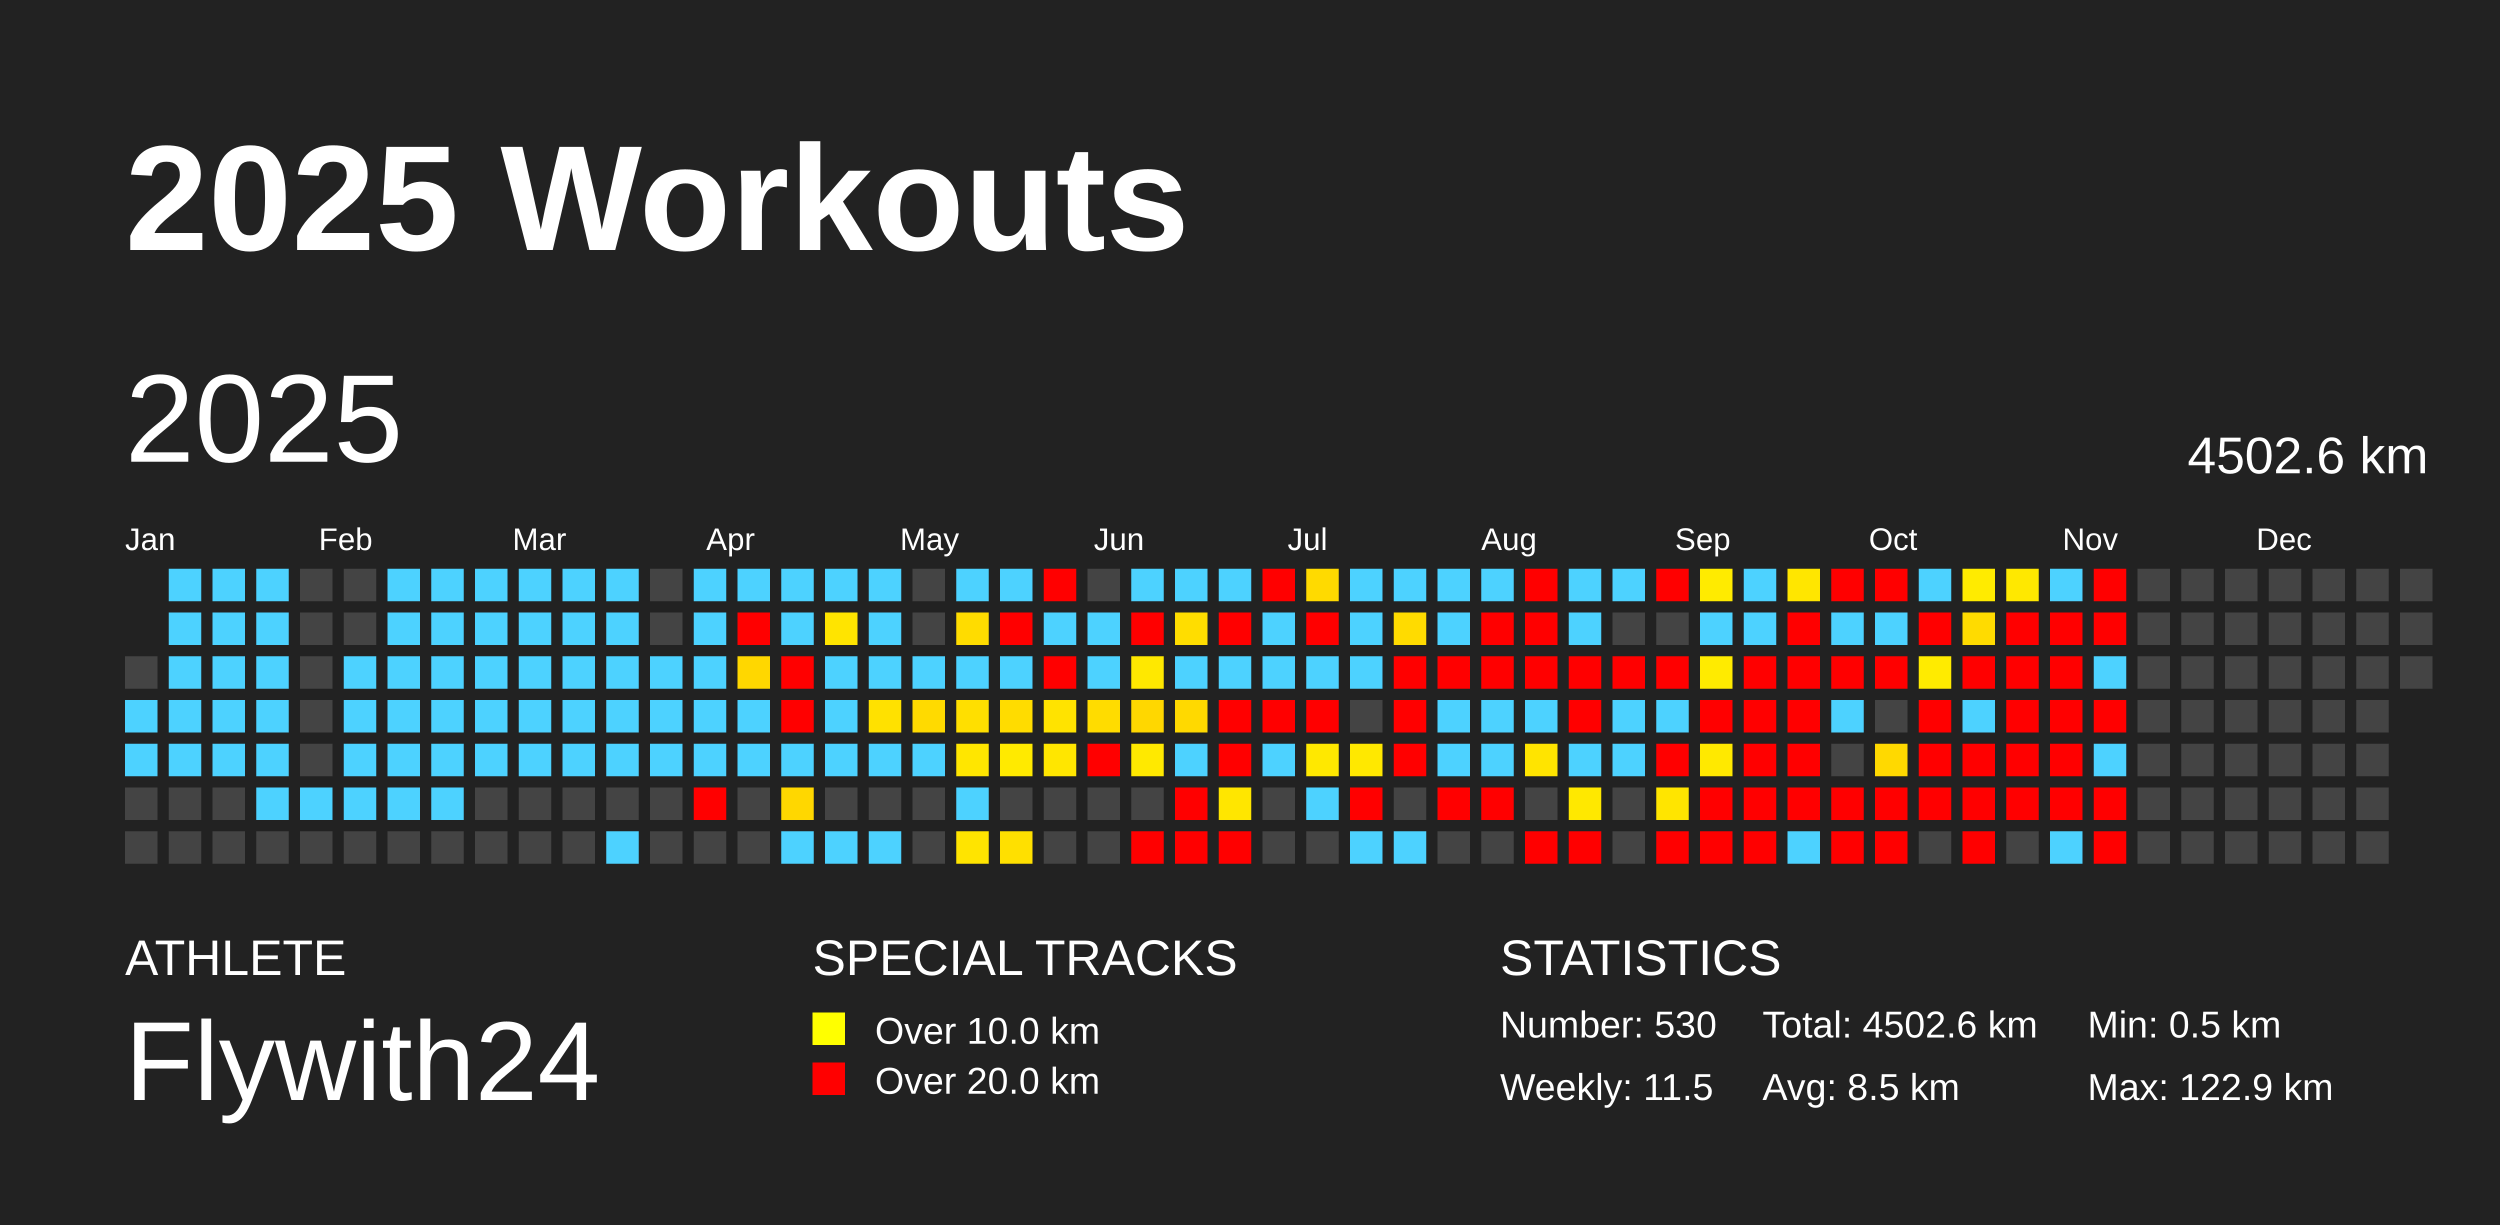
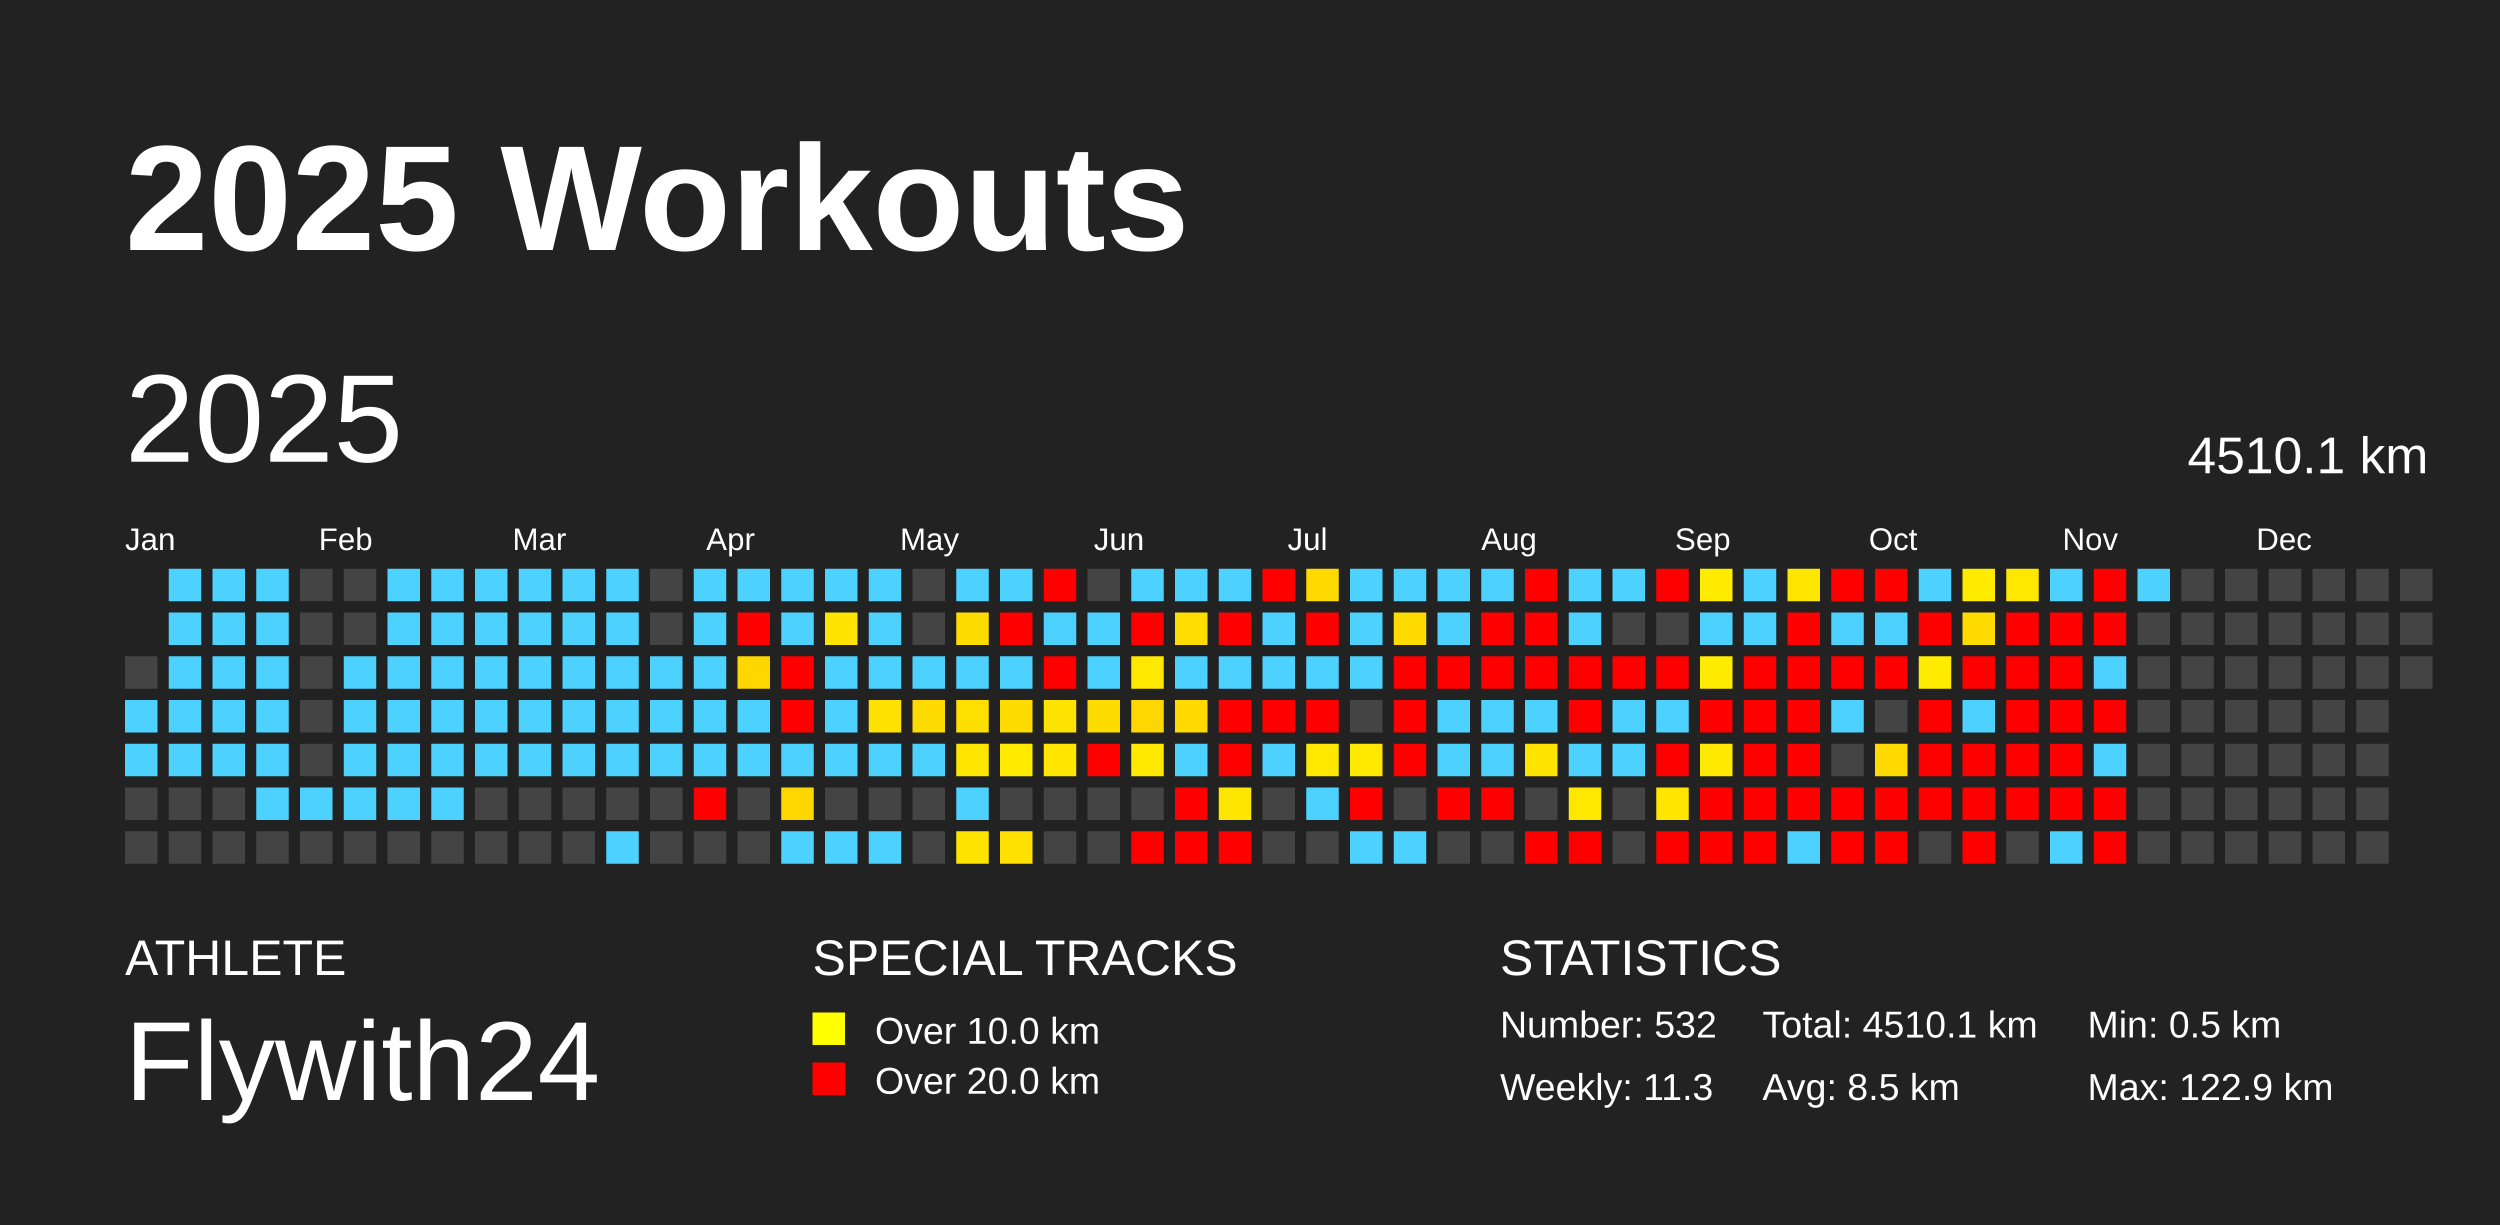
<svg xmlns="http://www.w3.org/2000/svg" baseProfile="full" height="98mm" version="1.1" viewBox="0,0,200,98" width="200mm">
  <defs />
  <rect fill="#222222" height="98" width="200" x="0" y="0" />
  <text fill="#FFFFFF" style="font-size:12px; font-family:Arial; font-weight:bold;" x="10" y="20">2025 Workouts</text>
  <text fill="#FFFFFF" style="font-size:4px; font-family:Arial" x="10" y="78">ATHLETE</text>
  <text fill="#FFFFFF" style="font-size:9px; font-family:Arial" x="10" y="88">Flywith24</text>
  <text fill="#FFFFFF" style="font-size:4px; font-family:Arial" x="65" y="78">SPECIAL TRACKS</text>
  <rect fill="yellow" height="2.6" width="2.6" x="65" y="81" />
  <text fill="#FFFFFF" style="font-size:3px; font-family:Arial" x="70" y="83.5">Over 10.0 km</text>
  <rect fill="red" height="2.6" width="2.6" x="65" y="85" />
  <text fill="#FFFFFF" style="font-size:3px; font-family:Arial" x="70" y="87.5">Over 20.0 km</text>
  <text fill="#FFFFFF" style="font-size:4px; font-family:Arial" x="120" y="78">STATISTICS</text>
-   <text fill="#FFFFFF" style="font-size:3px; font-family:Arial" x="120" y="83">Number: 530</text>
-   <text fill="#FFFFFF" style="font-size:3px; font-family:Arial" x="120" y="88">Weekly: 11.5</text>
-   <text fill="#FFFFFF" style="font-size:3px; font-family:Arial" x="141" y="83">Total: 4502.6 km</text>
+   <text fill="#FFFFFF" style="font-size:3px; font-family:Arial" x="120" y="83">Number: 532</text>
+   <text fill="#FFFFFF" style="font-size:3px; font-family:Arial" x="120" y="88">Weekly: 11.3</text>
+   <text fill="#FFFFFF" style="font-size:3px; font-family:Arial" x="141" y="83">Total: 4510.1 km</text>
  <text fill="#FFFFFF" style="font-size:3px; font-family:Arial" x="141" y="88">Avg: 8.5 km</text>
  <text fill="#FFFFFF" style="font-size:3px; font-family:Arial" x="167" y="83">Min: 0.5 km</text>
  <text fill="#FFFFFF" style="font-size:3px; font-family:Arial" x="167" y="88">Max: 122.9 km</text>
  <text dominant-baseline="hanging" fill="#FFFFFF" style="font-size:10.0px; font-family:Arial;" x="10" y="30">2025</text>
-   <text dominant-baseline="hanging" fill="#FFFFFF" style="font-size:4.125px; font-family:Arial;" x="175" y="35">4502.6 km</text>
+   <text dominant-baseline="hanging" fill="#FFFFFF" style="font-size:4.125px; font-family:Arial;" x="175" y="35">4510.1 km</text>
  <text fill="#FFFFFF" style="font-size:2.5px; font-family:Arial" x="10.0" y="44">Jan</text>
  <text fill="#FFFFFF" style="font-size:2.5px; font-family:Arial" x="25.5" y="44">Feb</text>
  <text fill="#FFFFFF" style="font-size:2.5px; font-family:Arial" x="41.0" y="44">Mar</text>
  <text fill="#FFFFFF" style="font-size:2.5px; font-family:Arial" x="56.5" y="44">Apr</text>
  <text fill="#FFFFFF" style="font-size:2.5px; font-family:Arial" x="72.0" y="44">May</text>
  <text fill="#FFFFFF" style="font-size:2.5px; font-family:Arial" x="87.5" y="44">Jun</text>
  <text fill="#FFFFFF" style="font-size:2.5px; font-family:Arial" x="103.0" y="44">Jul</text>
  <text fill="#FFFFFF" style="font-size:2.5px; font-family:Arial" x="118.5" y="44">Aug</text>
  <text fill="#FFFFFF" style="font-size:2.5px; font-family:Arial" x="134.0" y="44">Sep</text>
  <text fill="#FFFFFF" style="font-size:2.5px; font-family:Arial" x="149.5" y="44">Oct</text>
  <text fill="#FFFFFF" style="font-size:2.5px; font-family:Arial" x="165.0" y="44">Nov</text>
  <text fill="#FFFFFF" style="font-size:2.5px; font-family:Arial" x="180.5" y="44">Dec</text>
  <rect fill="#444444" height="2.6" width="2.6" x="10.0" y="52.5" />
  <rect fill="#4dd2ff" height="2.6" width="2.6" x="10.0" y="56.0" />
  <rect fill="#4dd2ff" height="2.6" width="2.6" x="10.0" y="59.5" />
  <rect fill="#444444" height="2.6" width="2.6" x="10.0" y="63.0" />
  <rect fill="#444444" height="2.6" width="2.6" x="10.0" y="66.5" />
  <rect fill="#4dd2ff" height="2.6" width="2.6" x="13.5" y="45.5" />
  <rect fill="#4dd2ff" height="2.6" width="2.6" x="13.5" y="49.0" />
  <rect fill="#4dd2ff" height="2.6" width="2.6" x="13.5" y="52.5" />
  <rect fill="#4dd2ff" height="2.6" width="2.6" x="13.5" y="56.0" />
  <rect fill="#4dd2ff" height="2.6" width="2.6" x="13.5" y="59.5" />
  <rect fill="#444444" height="2.6" width="2.6" x="13.5" y="63.0" />
  <rect fill="#444444" height="2.6" width="2.6" x="13.5" y="66.5" />
  <rect fill="#4dd2ff" height="2.6" width="2.6" x="17.0" y="45.5" />
  <rect fill="#4dd2ff" height="2.6" width="2.6" x="17.0" y="49.0" />
  <rect fill="#4dd2ff" height="2.6" width="2.6" x="17.0" y="52.5" />
  <rect fill="#4dd2ff" height="2.6" width="2.6" x="17.0" y="56.0" />
  <rect fill="#4dd2ff" height="2.6" width="2.6" x="17.0" y="59.5" />
  <rect fill="#444444" height="2.6" width="2.6" x="17.0" y="63.0" />
  <rect fill="#444444" height="2.6" width="2.6" x="17.0" y="66.5" />
  <rect fill="#4dd2ff" height="2.6" width="2.6" x="20.5" y="45.5" />
  <rect fill="#4dd2ff" height="2.6" width="2.6" x="20.5" y="49.0" />
  <rect fill="#4dd2ff" height="2.6" width="2.6" x="20.5" y="52.5" />
  <rect fill="#4dd2ff" height="2.6" width="2.6" x="20.5" y="56.0" />
  <rect fill="#4dd2ff" height="2.6" width="2.6" x="20.5" y="59.5" />
  <rect fill="#4dd2ff" height="2.6" width="2.6" x="20.5" y="63.0" />
  <rect fill="#444444" height="2.6" width="2.6" x="20.5" y="66.5" />
  <rect fill="#444444" height="2.6" width="2.6" x="24.0" y="45.5" />
  <rect fill="#444444" height="2.6" width="2.6" x="24.0" y="49.0" />
  <rect fill="#444444" height="2.6" width="2.6" x="24.0" y="52.5" />
  <rect fill="#444444" height="2.6" width="2.6" x="24.0" y="56.0" />
  <rect fill="#444444" height="2.6" width="2.6" x="24.0" y="59.5" />
  <rect fill="#4dd2ff" height="2.6" width="2.6" x="24.0" y="63.0" />
  <rect fill="#444444" height="2.6" width="2.6" x="24.0" y="66.5" />
  <rect fill="#444444" height="2.6" width="2.6" x="27.5" y="45.5" />
  <rect fill="#444444" height="2.6" width="2.6" x="27.5" y="49.0" />
  <rect fill="#4dd2ff" height="2.6" width="2.6" x="27.5" y="52.5" />
  <rect fill="#4dd2ff" height="2.6" width="2.6" x="27.5" y="56.0" />
  <rect fill="#4dd2ff" height="2.6" width="2.6" x="27.5" y="59.5" />
  <rect fill="#4dd2ff" height="2.6" width="2.6" x="27.5" y="63.0" />
  <rect fill="#444444" height="2.6" width="2.6" x="27.5" y="66.5" />
  <rect fill="#4dd2ff" height="2.6" width="2.6" x="31.0" y="45.5" />
  <rect fill="#4dd2ff" height="2.6" width="2.6" x="31.0" y="49.0" />
  <rect fill="#4dd2ff" height="2.6" width="2.6" x="31.0" y="52.5" />
  <rect fill="#4dd2ff" height="2.6" width="2.6" x="31.0" y="56.0" />
  <rect fill="#4dd2ff" height="2.6" width="2.6" x="31.0" y="59.5" />
  <rect fill="#4dd2ff" height="2.6" width="2.6" x="31.0" y="63.0" />
  <rect fill="#444444" height="2.6" width="2.6" x="31.0" y="66.5" />
  <rect fill="#4dd2ff" height="2.6" width="2.6" x="34.5" y="45.5" />
  <rect fill="#4dd2ff" height="2.6" width="2.6" x="34.5" y="49.0" />
  <rect fill="#4dd2ff" height="2.6" width="2.6" x="34.5" y="52.5" />
  <rect fill="#4dd2ff" height="2.6" width="2.6" x="34.5" y="56.0" />
  <rect fill="#4dd2ff" height="2.6" width="2.6" x="34.5" y="59.5" />
  <rect fill="#4dd2ff" height="2.6" width="2.6" x="34.5" y="63.0" />
  <rect fill="#444444" height="2.6" width="2.6" x="34.5" y="66.5" />
  <rect fill="#4dd2ff" height="2.6" width="2.6" x="38.0" y="45.5" />
  <rect fill="#4dd2ff" height="2.6" width="2.6" x="38.0" y="49.0" />
  <rect fill="#4dd2ff" height="2.6" width="2.6" x="38.0" y="52.5" />
  <rect fill="#4dd2ff" height="2.6" width="2.6" x="38.0" y="56.0" />
  <rect fill="#4dd2ff" height="2.6" width="2.6" x="38.0" y="59.5" />
  <rect fill="#444444" height="2.6" width="2.6" x="38.0" y="63.0" />
  <rect fill="#444444" height="2.6" width="2.6" x="38.0" y="66.5" />
  <rect fill="#4dd2ff" height="2.6" width="2.6" x="41.5" y="45.5" />
  <rect fill="#4dd2ff" height="2.6" width="2.6" x="41.5" y="49.0" />
  <rect fill="#4dd2ff" height="2.6" width="2.6" x="41.5" y="52.5" />
  <rect fill="#4dd2ff" height="2.6" width="2.6" x="41.5" y="56.0" />
  <rect fill="#4dd2ff" height="2.6" width="2.6" x="41.5" y="59.5" />
  <rect fill="#444444" height="2.6" width="2.6" x="41.5" y="63.0" />
  <rect fill="#444444" height="2.6" width="2.6" x="41.5" y="66.5" />
  <rect fill="#4dd2ff" height="2.6" width="2.6" x="45.0" y="45.5" />
  <rect fill="#4dd2ff" height="2.6" width="2.6" x="45.0" y="49.0" />
  <rect fill="#4dd2ff" height="2.6" width="2.6" x="45.0" y="52.5" />
  <rect fill="#4dd2ff" height="2.6" width="2.6" x="45.0" y="56.0" />
  <rect fill="#4dd2ff" height="2.6" width="2.6" x="45.0" y="59.5" />
  <rect fill="#444444" height="2.6" width="2.6" x="45.0" y="63.0" />
  <rect fill="#444444" height="2.6" width="2.6" x="45.0" y="66.5" />
  <rect fill="#4dd2ff" height="2.6" width="2.6" x="48.5" y="45.5" />
  <rect fill="#4dd2ff" height="2.6" width="2.6" x="48.5" y="49.0" />
  <rect fill="#4dd2ff" height="2.6" width="2.6" x="48.5" y="52.5" />
  <rect fill="#4dd2ff" height="2.6" width="2.6" x="48.5" y="56.0" />
  <rect fill="#4dd2ff" height="2.6" width="2.6" x="48.5" y="59.5" />
  <rect fill="#444444" height="2.6" width="2.6" x="48.5" y="63.0" />
  <rect fill="#4dd2ff" height="2.6" width="2.6" x="48.5" y="66.5" />
  <rect fill="#444444" height="2.6" width="2.6" x="52.0" y="45.5" />
  <rect fill="#444444" height="2.6" width="2.6" x="52.0" y="49.0" />
  <rect fill="#4dd2ff" height="2.6" width="2.6" x="52.0" y="52.5" />
  <rect fill="#4dd2ff" height="2.6" width="2.6" x="52.0" y="56.0" />
  <rect fill="#4dd2ff" height="2.6" width="2.6" x="52.0" y="59.5" />
  <rect fill="#444444" height="2.6" width="2.6" x="52.0" y="63.0" />
  <rect fill="#444444" height="2.6" width="2.6" x="52.0" y="66.5" />
  <rect fill="#4dd2ff" height="2.6" width="2.6" x="55.5" y="45.5" />
  <rect fill="#4dd2ff" height="2.6" width="2.6" x="55.5" y="49.0" />
  <rect fill="#4dd2ff" height="2.6" width="2.6" x="55.5" y="52.5" />
  <rect fill="#4dd2ff" height="2.6" width="2.6" x="55.5" y="56.0" />
  <rect fill="#4dd2ff" height="2.6" width="2.6" x="55.5" y="59.5" />
  <rect fill="red" height="2.6" width="2.6" x="55.5" y="63.0" />
  <rect fill="#444444" height="2.6" width="2.6" x="55.5" y="66.5" />
  <rect fill="#4dd2ff" height="2.6" width="2.6" x="59.0" y="45.5" />
  <rect fill="red" height="2.6" width="2.6" x="59.0" y="49.0" />
  <rect fill="#ffd700" height="2.6" width="2.6" x="59.0" y="52.5" />
  <rect fill="#4dd2ff" height="2.6" width="2.6" x="59.0" y="56.0" />
  <rect fill="#4dd2ff" height="2.6" width="2.6" x="59.0" y="59.5" />
  <rect fill="#444444" height="2.6" width="2.6" x="59.0" y="63.0" />
  <rect fill="#444444" height="2.6" width="2.6" x="59.0" y="66.5" />
  <rect fill="#4dd2ff" height="2.6" width="2.6" x="62.5" y="45.5" />
  <rect fill="#4dd2ff" height="2.6" width="2.6" x="62.5" y="49.0" />
  <rect fill="red" height="2.6" width="2.6" x="62.5" y="52.5" />
  <rect fill="red" height="2.6" width="2.6" x="62.5" y="56.0" />
  <rect fill="#4dd2ff" height="2.6" width="2.6" x="62.5" y="59.5" />
  <rect fill="#ffd700" height="2.6" width="2.6" x="62.5" y="63.0" />
  <rect fill="#4dd2ff" height="2.6" width="2.6" x="62.5" y="66.5" />
  <rect fill="#4dd2ff" height="2.6" width="2.6" x="66.0" y="45.5" />
  <rect fill="#ffe400" height="2.6" width="2.6" x="66.0" y="49.0" />
  <rect fill="#4dd2ff" height="2.6" width="2.6" x="66.0" y="52.5" />
  <rect fill="#4dd2ff" height="2.6" width="2.6" x="66.0" y="56.0" />
  <rect fill="#4dd2ff" height="2.6" width="2.6" x="66.0" y="59.5" />
  <rect fill="#444444" height="2.6" width="2.6" x="66.0" y="63.0" />
  <rect fill="#4dd2ff" height="2.6" width="2.6" x="66.0" y="66.5" />
  <rect fill="#4dd2ff" height="2.6" width="2.6" x="69.5" y="45.5" />
  <rect fill="#4dd2ff" height="2.6" width="2.6" x="69.5" y="49.0" />
  <rect fill="#4dd2ff" height="2.6" width="2.6" x="69.5" y="52.5" />
  <rect fill="#ffe100" height="2.6" width="2.6" x="69.5" y="56.0" />
  <rect fill="#4dd2ff" height="2.6" width="2.6" x="69.5" y="59.5" />
  <rect fill="#444444" height="2.6" width="2.6" x="69.5" y="63.0" />
  <rect fill="#4dd2ff" height="2.6" width="2.6" x="69.5" y="66.5" />
  <rect fill="#444444" height="2.6" width="2.6" x="73.0" y="45.5" />
  <rect fill="#444444" height="2.6" width="2.6" x="73.0" y="49.0" />
  <rect fill="#4dd2ff" height="2.6" width="2.6" x="73.0" y="52.5" />
  <rect fill="#ffda00" height="2.6" width="2.6" x="73.0" y="56.0" />
  <rect fill="#4dd2ff" height="2.6" width="2.6" x="73.0" y="59.5" />
  <rect fill="#444444" height="2.6" width="2.6" x="73.0" y="63.0" />
  <rect fill="#444444" height="2.6" width="2.6" x="73.0" y="66.5" />
  <rect fill="#4dd2ff" height="2.6" width="2.6" x="76.5" y="45.5" />
  <rect fill="#ffdc00" height="2.6" width="2.6" x="76.5" y="49.0" />
  <rect fill="#4dd2ff" height="2.6" width="2.6" x="76.5" y="52.5" />
  <rect fill="#ffdf00" height="2.6" width="2.6" x="76.5" y="56.0" />
  <rect fill="#ffe600" height="2.6" width="2.6" x="76.5" y="59.5" />
  <rect fill="#4dd2ff" height="2.6" width="2.6" x="76.5" y="63.0" />
  <rect fill="#ffe400" height="2.6" width="2.6" x="76.5" y="66.5" />
  <rect fill="#4dd2ff" height="2.6" width="2.6" x="80.0" y="45.5" />
  <rect fill="red" height="2.6" width="2.6" x="80.0" y="49.0" />
  <rect fill="#4dd2ff" height="2.6" width="2.6" x="80.0" y="52.5" />
  <rect fill="#ffdc00" height="2.6" width="2.6" x="80.0" y="56.0" />
  <rect fill="#ffea00" height="2.6" width="2.6" x="80.0" y="59.5" />
  <rect fill="#444444" height="2.6" width="2.6" x="80.0" y="63.0" />
  <rect fill="#ffe000" height="2.6" width="2.6" x="80.0" y="66.5" />
  <rect fill="red" height="2.6" width="2.6" x="83.5" y="45.5" />
  <rect fill="#4dd2ff" height="2.6" width="2.6" x="83.5" y="49.0" />
  <rect fill="red" height="2.6" width="2.6" x="83.5" y="52.5" />
  <rect fill="#ffe300" height="2.6" width="2.6" x="83.5" y="56.0" />
  <rect fill="#ffe600" height="2.6" width="2.6" x="83.5" y="59.5" />
  <rect fill="#444444" height="2.6" width="2.6" x="83.5" y="63.0" />
  <rect fill="#444444" height="2.6" width="2.6" x="83.5" y="66.5" />
  <rect fill="#444444" height="2.6" width="2.6" x="87.0" y="45.5" />
  <rect fill="#4dd2ff" height="2.6" width="2.6" x="87.0" y="49.0" />
  <rect fill="#4dd2ff" height="2.6" width="2.6" x="87.0" y="52.5" />
  <rect fill="#ffdc00" height="2.6" width="2.6" x="87.0" y="56.0" />
  <rect fill="red" height="2.6" width="2.6" x="87.0" y="59.5" />
  <rect fill="#444444" height="2.6" width="2.6" x="87.0" y="63.0" />
  <rect fill="#444444" height="2.6" width="2.6" x="87.0" y="66.5" />
  <rect fill="#4dd2ff" height="2.6" width="2.6" x="90.5" y="45.5" />
  <rect fill="red" height="2.6" width="2.6" x="90.5" y="49.0" />
  <rect fill="#ffe800" height="2.6" width="2.6" x="90.5" y="52.5" />
  <rect fill="#ffd700" height="2.6" width="2.6" x="90.5" y="56.0" />
  <rect fill="#ffe900" height="2.6" width="2.6" x="90.5" y="59.5" />
  <rect fill="#444444" height="2.6" width="2.6" x="90.5" y="63.0" />
  <rect fill="red" height="2.6" width="2.6" x="90.5" y="66.5" />
  <rect fill="#4dd2ff" height="2.6" width="2.6" x="94.0" y="45.5" />
  <rect fill="#ffdd00" height="2.6" width="2.6" x="94.0" y="49.0" />
  <rect fill="#4dd2ff" height="2.6" width="2.6" x="94.0" y="52.5" />
  <rect fill="#ffd900" height="2.6" width="2.6" x="94.0" y="56.0" />
  <rect fill="#4dd2ff" height="2.6" width="2.6" x="94.0" y="59.5" />
  <rect fill="red" height="2.6" width="2.6" x="94.0" y="63.0" />
  <rect fill="red" height="2.6" width="2.6" x="94.0" y="66.5" />
  <rect fill="#4dd2ff" height="2.6" width="2.6" x="97.5" y="45.5" />
  <rect fill="red" height="2.6" width="2.6" x="97.5" y="49.0" />
  <rect fill="#4dd2ff" height="2.6" width="2.6" x="97.5" y="52.5" />
  <rect fill="red" height="2.6" width="2.6" x="97.5" y="56.0" />
  <rect fill="red" height="2.6" width="2.6" x="97.5" y="59.5" />
  <rect fill="#ffe600" height="2.6" width="2.6" x="97.5" y="63.0" />
  <rect fill="red" height="2.6" width="2.6" x="97.5" y="66.5" />
  <rect fill="red" height="2.6" width="2.6" x="101.0" y="45.5" />
  <rect fill="#4dd2ff" height="2.6" width="2.6" x="101.0" y="49.0" />
  <rect fill="#4dd2ff" height="2.6" width="2.6" x="101.0" y="52.5" />
  <rect fill="red" height="2.6" width="2.6" x="101.0" y="56.0" />
  <rect fill="#4dd2ff" height="2.6" width="2.6" x="101.0" y="59.5" />
  <rect fill="#444444" height="2.6" width="2.6" x="101.0" y="63.0" />
  <rect fill="#444444" height="2.6" width="2.6" x="101.0" y="66.5" />
  <rect fill="#ffda00" height="2.6" width="2.6" x="104.5" y="45.5" />
  <rect fill="red" height="2.6" width="2.6" x="104.5" y="49.0" />
  <rect fill="#4dd2ff" height="2.6" width="2.6" x="104.5" y="52.5" />
  <rect fill="red" height="2.6" width="2.6" x="104.5" y="56.0" />
  <rect fill="#ffe800" height="2.6" width="2.6" x="104.5" y="59.5" />
  <rect fill="#4dd2ff" height="2.6" width="2.6" x="104.5" y="63.0" />
  <rect fill="#444444" height="2.6" width="2.6" x="104.5" y="66.5" />
  <rect fill="#4dd2ff" height="2.6" width="2.6" x="108.0" y="45.5" />
  <rect fill="#4dd2ff" height="2.6" width="2.6" x="108.0" y="49.0" />
  <rect fill="#4dd2ff" height="2.6" width="2.6" x="108.0" y="52.5" />
  <rect fill="#444444" height="2.6" width="2.6" x="108.0" y="56.0" />
  <rect fill="#ffe800" height="2.6" width="2.6" x="108.0" y="59.5" />
  <rect fill="red" height="2.6" width="2.6" x="108.0" y="63.0" />
  <rect fill="#4dd2ff" height="2.6" width="2.6" x="108.0" y="66.5" />
  <rect fill="#4dd2ff" height="2.6" width="2.6" x="111.5" y="45.5" />
  <rect fill="#ffdb00" height="2.6" width="2.6" x="111.5" y="49.0" />
  <rect fill="red" height="2.6" width="2.6" x="111.5" y="52.5" />
  <rect fill="red" height="2.6" width="2.6" x="111.5" y="56.0" />
  <rect fill="red" height="2.6" width="2.6" x="111.5" y="59.5" />
  <rect fill="#444444" height="2.6" width="2.6" x="111.5" y="63.0" />
  <rect fill="#4dd2ff" height="2.6" width="2.6" x="111.5" y="66.5" />
  <rect fill="#4dd2ff" height="2.6" width="2.6" x="115.0" y="45.5" />
  <rect fill="#4dd2ff" height="2.6" width="2.6" x="115.0" y="49.0" />
  <rect fill="red" height="2.6" width="2.6" x="115.0" y="52.5" />
  <rect fill="#4dd2ff" height="2.6" width="2.6" x="115.0" y="56.0" />
  <rect fill="#4dd2ff" height="2.6" width="2.6" x="115.0" y="59.5" />
  <rect fill="red" height="2.6" width="2.6" x="115.0" y="63.0" />
  <rect fill="#444444" height="2.6" width="2.6" x="115.0" y="66.5" />
  <rect fill="#4dd2ff" height="2.6" width="2.6" x="118.5" y="45.5" />
  <rect fill="red" height="2.6" width="2.6" x="118.5" y="49.0" />
  <rect fill="red" height="2.6" width="2.6" x="118.5" y="52.5" />
  <rect fill="#4dd2ff" height="2.6" width="2.6" x="118.5" y="56.0" />
  <rect fill="#4dd2ff" height="2.6" width="2.6" x="118.5" y="59.5" />
  <rect fill="red" height="2.6" width="2.6" x="118.5" y="63.0" />
  <rect fill="#444444" height="2.6" width="2.6" x="118.5" y="66.5" />
  <rect fill="red" height="2.6" width="2.6" x="122.0" y="45.5" />
  <rect fill="red" height="2.6" width="2.6" x="122.0" y="49.0" />
  <rect fill="red" height="2.6" width="2.6" x="122.0" y="52.5" />
  <rect fill="#4dd2ff" height="2.6" width="2.6" x="122.0" y="56.0" />
  <rect fill="#ffe400" height="2.6" width="2.6" x="122.0" y="59.5" />
  <rect fill="#444444" height="2.6" width="2.6" x="122.0" y="63.0" />
  <rect fill="red" height="2.6" width="2.6" x="122.0" y="66.5" />
  <rect fill="#4dd2ff" height="2.6" width="2.6" x="125.5" y="45.5" />
  <rect fill="#4dd2ff" height="2.6" width="2.6" x="125.5" y="49.0" />
  <rect fill="red" height="2.6" width="2.6" x="125.5" y="52.5" />
  <rect fill="red" height="2.6" width="2.6" x="125.5" y="56.0" />
  <rect fill="#4dd2ff" height="2.6" width="2.6" x="125.5" y="59.5" />
  <rect fill="#ffe800" height="2.6" width="2.6" x="125.5" y="63.0" />
  <rect fill="red" height="2.6" width="2.6" x="125.5" y="66.5" />
  <rect fill="#4dd2ff" height="2.6" width="2.6" x="129.0" y="45.5" />
  <rect fill="#444444" height="2.6" width="2.6" x="129.0" y="49.0" />
  <rect fill="red" height="2.6" width="2.6" x="129.0" y="52.5" />
  <rect fill="#4dd2ff" height="2.6" width="2.6" x="129.0" y="56.0" />
  <rect fill="#4dd2ff" height="2.6" width="2.6" x="129.0" y="59.5" />
  <rect fill="#444444" height="2.6" width="2.6" x="129.0" y="63.0" />
  <rect fill="#444444" height="2.6" width="2.6" x="129.0" y="66.5" />
  <rect fill="red" height="2.6" width="2.6" x="132.5" y="45.5" />
  <rect fill="#444444" height="2.6" width="2.6" x="132.5" y="49.0" />
  <rect fill="red" height="2.6" width="2.6" x="132.5" y="52.5" />
  <rect fill="#4dd2ff" height="2.6" width="2.6" x="132.5" y="56.0" />
  <rect fill="red" height="2.6" width="2.6" x="132.5" y="59.5" />
  <rect fill="#ffe500" height="2.6" width="2.6" x="132.5" y="63.0" />
  <rect fill="red" height="2.6" width="2.6" x="132.5" y="66.5" />
  <rect fill="#ffeb00" height="2.6" width="2.6" x="136.0" y="45.5" />
  <rect fill="#4dd2ff" height="2.6" width="2.6" x="136.0" y="49.0" />
  <rect fill="#ffeb00" height="2.6" width="2.6" x="136.0" y="52.5" />
  <rect fill="red" height="2.6" width="2.6" x="136.0" y="56.0" />
  <rect fill="#ffe900" height="2.6" width="2.6" x="136.0" y="59.5" />
  <rect fill="red" height="2.6" width="2.6" x="136.0" y="63.0" />
  <rect fill="red" height="2.6" width="2.6" x="136.0" y="66.5" />
  <rect fill="#4dd2ff" height="2.6" width="2.6" x="139.5" y="45.5" />
  <rect fill="#4dd2ff" height="2.6" width="2.6" x="139.5" y="49.0" />
  <rect fill="red" height="2.6" width="2.6" x="139.5" y="52.5" />
  <rect fill="red" height="2.6" width="2.6" x="139.5" y="56.0" />
  <rect fill="red" height="2.6" width="2.6" x="139.5" y="59.5" />
  <rect fill="red" height="2.6" width="2.6" x="139.5" y="63.0" />
  <rect fill="red" height="2.6" width="2.6" x="139.5" y="66.5" />
  <rect fill="#ffe600" height="2.6" width="2.6" x="143.0" y="45.5" />
  <rect fill="red" height="2.6" width="2.6" x="143.0" y="49.0" />
  <rect fill="red" height="2.6" width="2.6" x="143.0" y="52.5" />
  <rect fill="red" height="2.6" width="2.6" x="143.0" y="56.0" />
  <rect fill="red" height="2.6" width="2.6" x="143.0" y="59.5" />
  <rect fill="red" height="2.6" width="2.6" x="143.0" y="63.0" />
  <rect fill="#4dd2ff" height="2.6" width="2.6" x="143.0" y="66.5" />
  <rect fill="red" height="2.6" width="2.6" x="146.5" y="45.5" />
  <rect fill="#4dd2ff" height="2.6" width="2.6" x="146.5" y="49.0" />
  <rect fill="red" height="2.6" width="2.6" x="146.5" y="52.5" />
  <rect fill="#4dd2ff" height="2.6" width="2.6" x="146.5" y="56.0" />
  <rect fill="#444444" height="2.6" width="2.6" x="146.5" y="59.5" />
  <rect fill="red" height="2.6" width="2.6" x="146.5" y="63.0" />
  <rect fill="red" height="2.6" width="2.6" x="146.5" y="66.5" />
  <rect fill="red" height="2.6" width="2.6" x="150.0" y="45.5" />
  <rect fill="#4dd2ff" height="2.6" width="2.6" x="150.0" y="49.0" />
  <rect fill="red" height="2.6" width="2.6" x="150.0" y="52.5" />
  <rect fill="#444444" height="2.6" width="2.6" x="150.0" y="56.0" />
  <rect fill="#ffd900" height="2.6" width="2.6" x="150.0" y="59.5" />
  <rect fill="red" height="2.6" width="2.6" x="150.0" y="63.0" />
  <rect fill="red" height="2.6" width="2.6" x="150.0" y="66.5" />
  <rect fill="#4dd2ff" height="2.6" width="2.6" x="153.5" y="45.5" />
  <rect fill="red" height="2.6" width="2.6" x="153.5" y="49.0" />
  <rect fill="#ffeb00" height="2.6" width="2.6" x="153.5" y="52.5" />
  <rect fill="red" height="2.6" width="2.6" x="153.5" y="56.0" />
  <rect fill="red" height="2.6" width="2.6" x="153.5" y="59.5" />
  <rect fill="red" height="2.6" width="2.6" x="153.5" y="63.0" />
  <rect fill="#444444" height="2.6" width="2.6" x="153.5" y="66.5" />
  <rect fill="#ffeb00" height="2.6" width="2.6" x="157.0" y="45.5" />
  <rect fill="#ffdb00" height="2.6" width="2.6" x="157.0" y="49.0" />
  <rect fill="red" height="2.6" width="2.6" x="157.0" y="52.5" />
  <rect fill="#4dd2ff" height="2.6" width="2.6" x="157.0" y="56.0" />
  <rect fill="red" height="2.6" width="2.6" x="157.0" y="59.5" />
  <rect fill="red" height="2.6" width="2.6" x="157.0" y="63.0" />
  <rect fill="red" height="2.6" width="2.6" x="157.0" y="66.5" />
  <rect fill="#ffe800" height="2.6" width="2.6" x="160.5" y="45.5" />
  <rect fill="red" height="2.6" width="2.6" x="160.5" y="49.0" />
  <rect fill="red" height="2.6" width="2.6" x="160.5" y="52.5" />
  <rect fill="red" height="2.6" width="2.6" x="160.5" y="56.0" />
  <rect fill="red" height="2.6" width="2.6" x="160.5" y="59.5" />
  <rect fill="red" height="2.6" width="2.6" x="160.5" y="63.0" />
  <rect fill="#444444" height="2.6" width="2.6" x="160.5" y="66.5" />
  <rect fill="#4dd2ff" height="2.6" width="2.6" x="164.0" y="45.5" />
  <rect fill="red" height="2.6" width="2.6" x="164.0" y="49.0" />
  <rect fill="red" height="2.6" width="2.6" x="164.0" y="52.5" />
  <rect fill="red" height="2.6" width="2.6" x="164.0" y="56.0" />
  <rect fill="red" height="2.6" width="2.6" x="164.0" y="59.5" />
  <rect fill="red" height="2.6" width="2.6" x="164.0" y="63.0" />
  <rect fill="#4dd2ff" height="2.6" width="2.6" x="164.0" y="66.5" />
  <rect fill="red" height="2.6" width="2.6" x="167.5" y="45.5" />
  <rect fill="red" height="2.6" width="2.6" x="167.5" y="49.0" />
  <rect fill="#4dd2ff" height="2.6" width="2.6" x="167.5" y="52.5" />
  <rect fill="red" height="2.6" width="2.6" x="167.5" y="56.0" />
  <rect fill="#4dd2ff" height="2.6" width="2.6" x="167.5" y="59.5" />
  <rect fill="red" height="2.6" width="2.6" x="167.5" y="63.0" />
  <rect fill="red" height="2.6" width="2.6" x="167.5" y="66.5" />
-   <rect fill="#444444" height="2.6" width="2.6" x="171.0" y="45.5" />
+   <rect fill="#4dd2ff" height="2.6" width="2.6" x="171.0" y="45.5" />
  <rect fill="#444444" height="2.6" width="2.6" x="171.0" y="49.0" />
  <rect fill="#444444" height="2.6" width="2.6" x="171.0" y="52.5" />
  <rect fill="#444444" height="2.6" width="2.6" x="171.0" y="56.0" />
  <rect fill="#444444" height="2.6" width="2.6" x="171.0" y="59.5" />
  <rect fill="#444444" height="2.6" width="2.6" x="171.0" y="63.0" />
  <rect fill="#444444" height="2.6" width="2.6" x="171.0" y="66.5" />
  <rect fill="#444444" height="2.6" width="2.6" x="174.5" y="45.5" />
  <rect fill="#444444" height="2.6" width="2.6" x="174.5" y="49.0" />
  <rect fill="#444444" height="2.6" width="2.6" x="174.5" y="52.5" />
  <rect fill="#444444" height="2.6" width="2.6" x="174.5" y="56.0" />
  <rect fill="#444444" height="2.6" width="2.6" x="174.5" y="59.5" />
  <rect fill="#444444" height="2.6" width="2.6" x="174.5" y="63.0" />
  <rect fill="#444444" height="2.6" width="2.6" x="174.5" y="66.5" />
  <rect fill="#444444" height="2.6" width="2.6" x="178.0" y="45.5" />
  <rect fill="#444444" height="2.6" width="2.6" x="178.0" y="49.0" />
  <rect fill="#444444" height="2.6" width="2.6" x="178.0" y="52.5" />
  <rect fill="#444444" height="2.6" width="2.6" x="178.0" y="56.0" />
  <rect fill="#444444" height="2.6" width="2.6" x="178.0" y="59.5" />
  <rect fill="#444444" height="2.6" width="2.6" x="178.0" y="63.0" />
  <rect fill="#444444" height="2.6" width="2.6" x="178.0" y="66.5" />
  <rect fill="#444444" height="2.6" width="2.6" x="181.5" y="45.5" />
  <rect fill="#444444" height="2.6" width="2.6" x="181.5" y="49.0" />
  <rect fill="#444444" height="2.6" width="2.6" x="181.5" y="52.5" />
  <rect fill="#444444" height="2.6" width="2.6" x="181.5" y="56.0" />
  <rect fill="#444444" height="2.6" width="2.6" x="181.5" y="59.5" />
  <rect fill="#444444" height="2.6" width="2.6" x="181.5" y="63.0" />
  <rect fill="#444444" height="2.6" width="2.6" x="181.5" y="66.5" />
  <rect fill="#444444" height="2.6" width="2.6" x="185.0" y="45.5" />
  <rect fill="#444444" height="2.6" width="2.6" x="185.0" y="49.0" />
  <rect fill="#444444" height="2.6" width="2.6" x="185.0" y="52.5" />
  <rect fill="#444444" height="2.6" width="2.6" x="185.0" y="56.0" />
  <rect fill="#444444" height="2.6" width="2.6" x="185.0" y="59.5" />
  <rect fill="#444444" height="2.6" width="2.6" x="185.0" y="63.0" />
  <rect fill="#444444" height="2.6" width="2.6" x="185.0" y="66.5" />
  <rect fill="#444444" height="2.6" width="2.6" x="188.5" y="45.5" />
  <rect fill="#444444" height="2.6" width="2.6" x="188.5" y="49.0" />
  <rect fill="#444444" height="2.6" width="2.6" x="188.5" y="52.5" />
  <rect fill="#444444" height="2.6" width="2.6" x="188.5" y="56.0" />
  <rect fill="#444444" height="2.6" width="2.6" x="188.5" y="59.5" />
  <rect fill="#444444" height="2.6" width="2.6" x="188.5" y="63.0" />
  <rect fill="#444444" height="2.6" width="2.6" x="188.5" y="66.5" />
  <rect fill="#444444" height="2.6" width="2.6" x="192.0" y="45.5" />
  <rect fill="#444444" height="2.6" width="2.6" x="192.0" y="49.0" />
  <rect fill="#444444" height="2.6" width="2.6" x="192.0" y="52.5" />
</svg>
